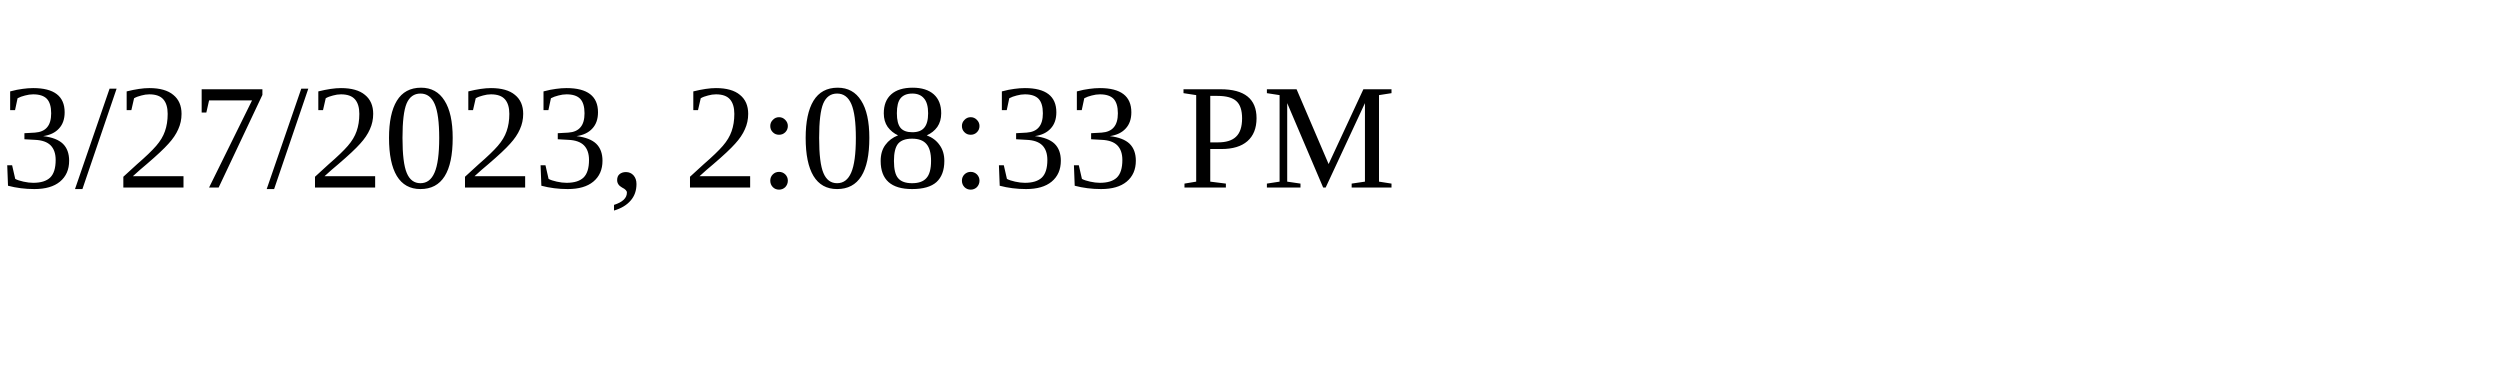
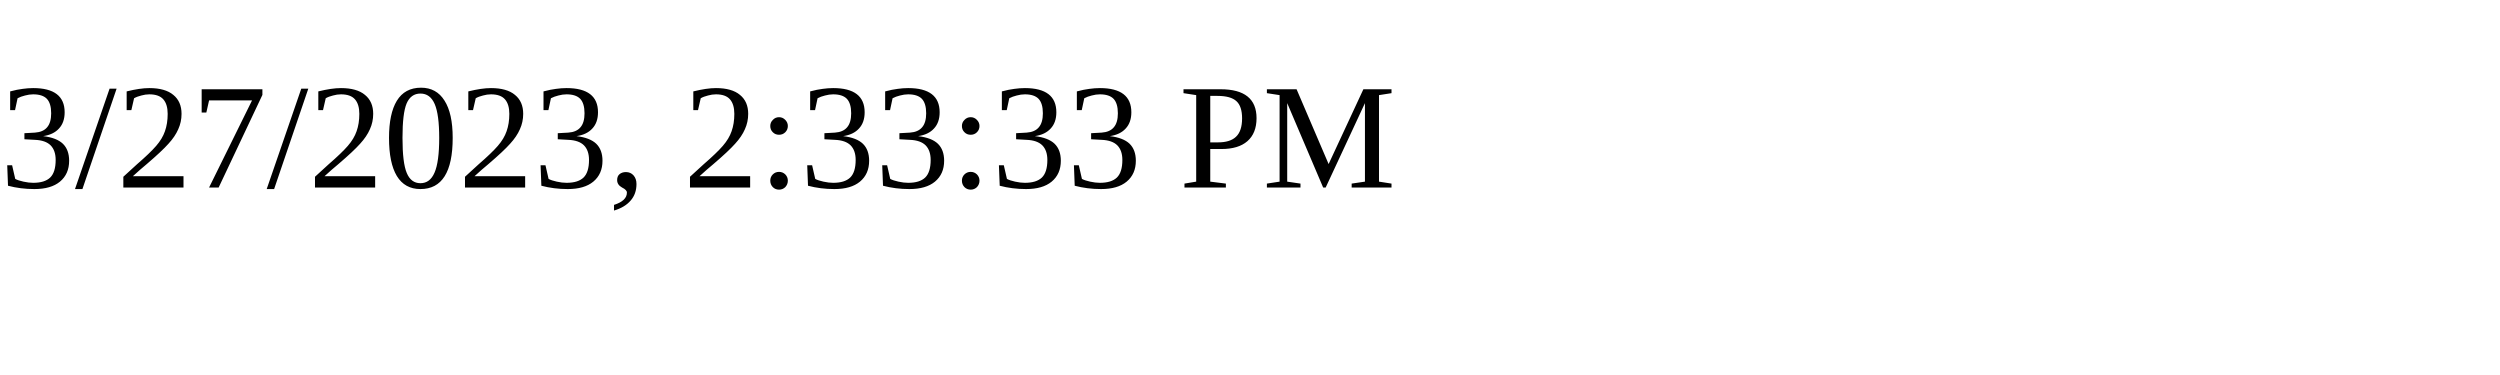
<svg xmlns="http://www.w3.org/2000/svg" height="30" width="200">
-   <text x="0" y="15">3/27/2023, 2:08:33 PM</text>
+   <text x="0" y="15">3/27/2023, 2:33:33 PM</text>
</svg>
